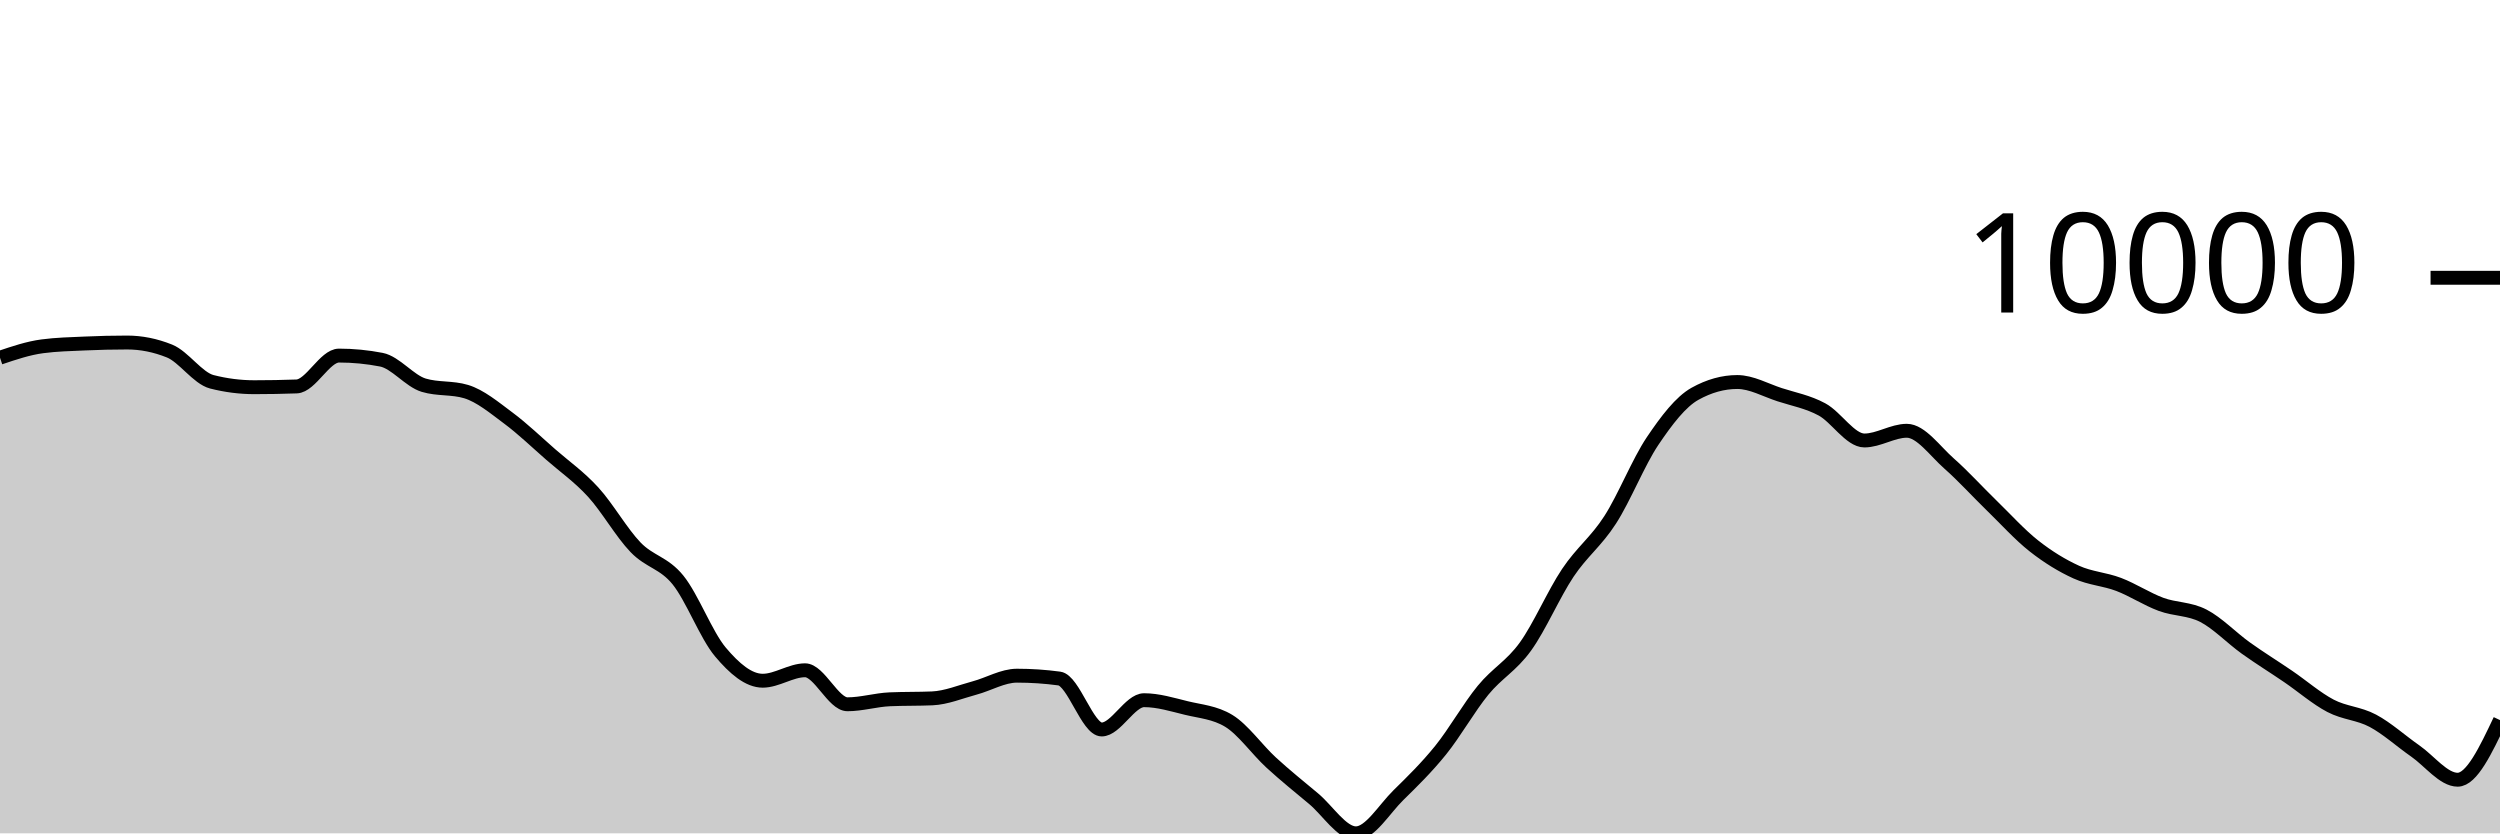
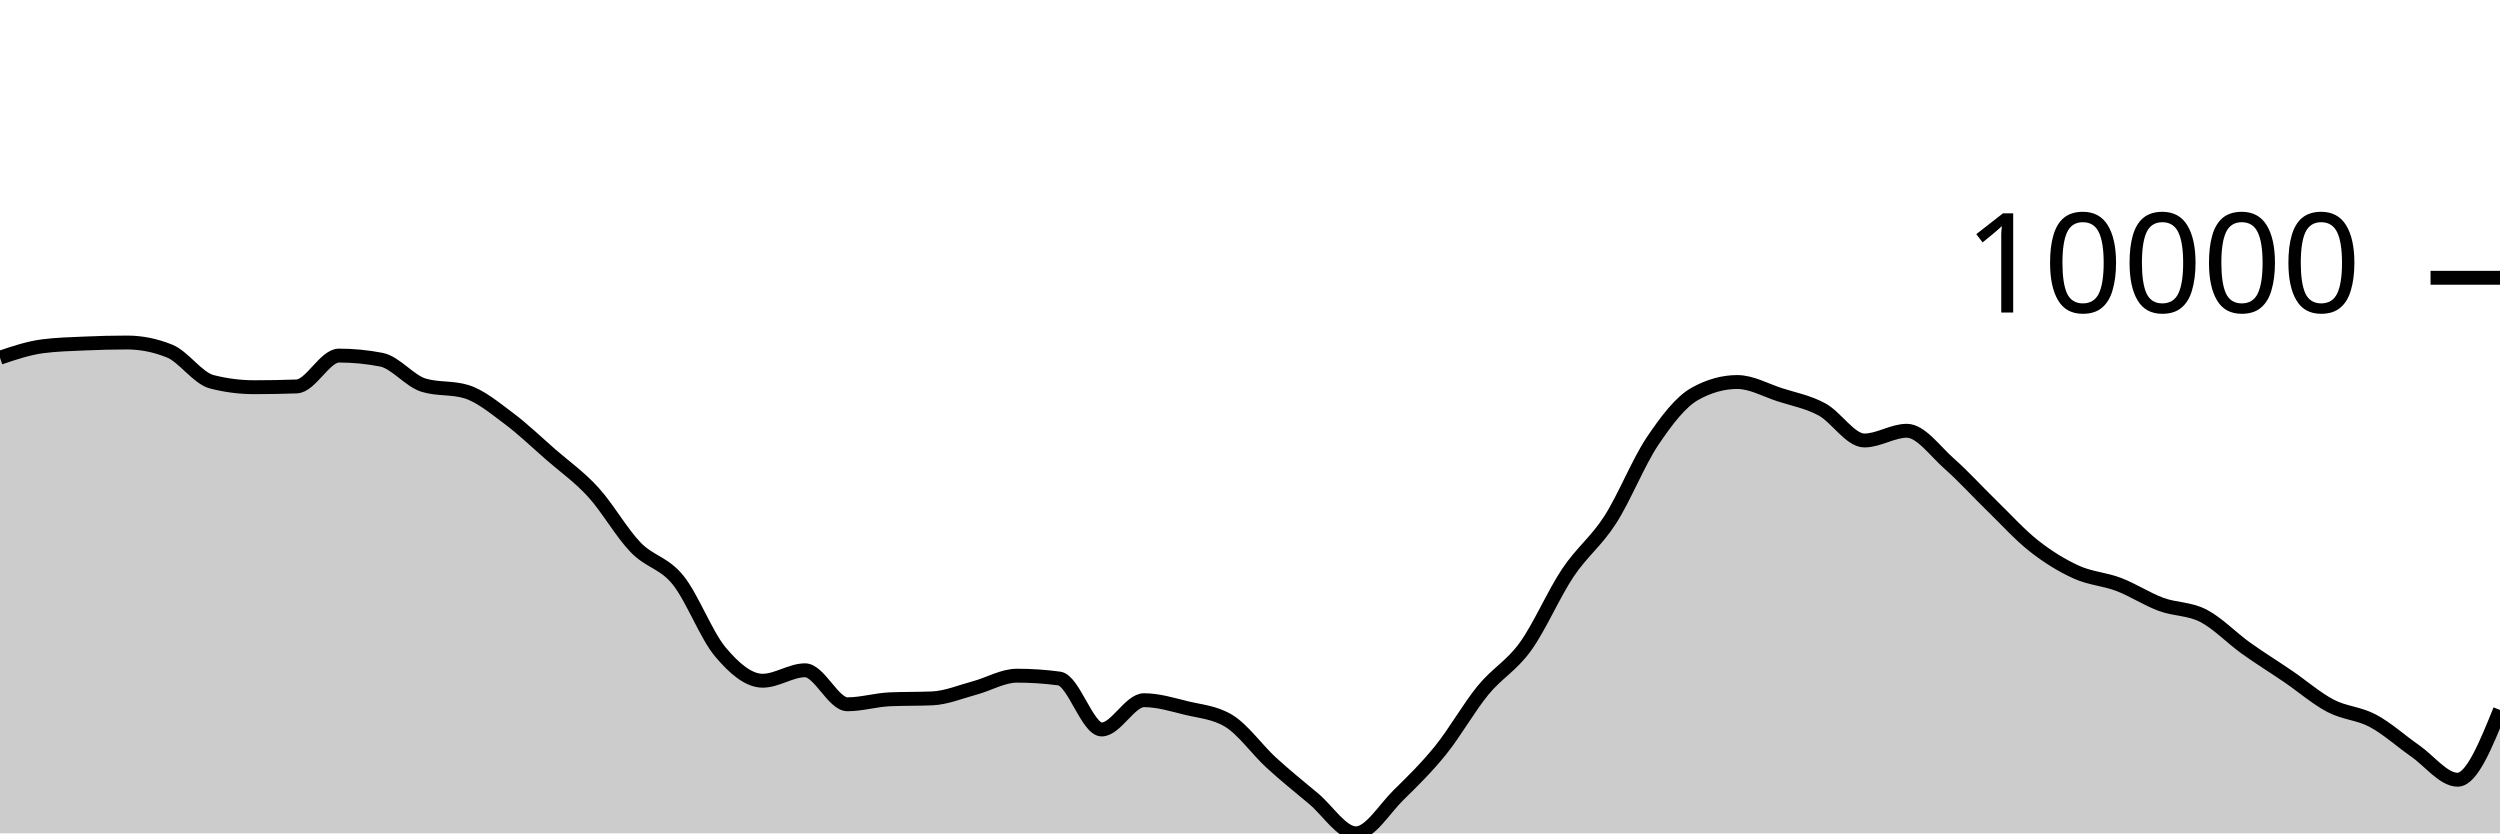
<svg xmlns="http://www.w3.org/2000/svg" viewBox="0 0 180 60">
  <g transform="translate(0,20)">
-     <path class="area" fill="rgba(0, 0, 0, 0.2)" d="M0,5.754C1.017,5.411,2.034,5.068,3.051,4.934C4.068,4.799,5.085,4.777,6.102,4.732C7.119,4.686,8.136,4.661,9.153,4.661C10.169,4.661,11.186,4.865,12.203,5.273C13.22,5.681,14.237,7.231,15.254,7.49C16.271,7.749,17.288,7.879,18.305,7.879C19.322,7.879,20.339,7.861,21.356,7.824C22.373,7.788,23.39,5.602,24.407,5.602C25.424,5.602,26.441,5.701,27.458,5.898C28.475,6.095,29.492,7.43,30.508,7.735C31.525,8.041,32.542,7.888,33.559,8.194C34.576,8.5,35.593,9.351,36.61,10.108C37.627,10.864,38.644,11.844,39.661,12.732C40.678,13.62,41.695,14.323,42.712,15.435C43.729,16.548,44.746,18.354,45.763,19.408C46.78,20.462,47.797,20.503,48.814,21.758C49.831,23.013,50.847,25.728,51.864,26.937C52.881,28.146,53.898,29.012,54.915,29.012C55.932,29.012,56.949,28.26,57.966,28.26C58.983,28.26,60,30.708,61.017,30.708C62.034,30.708,63.051,30.393,64.068,30.349C65.085,30.305,66.102,30.327,67.119,30.283C68.136,30.239,69.153,29.808,70.169,29.535C71.186,29.263,72.203,28.649,73.22,28.649C74.237,28.649,75.254,28.717,76.271,28.854C77.288,28.991,78.305,32.523,79.322,32.523C80.339,32.523,81.356,30.414,82.373,30.414C83.39,30.414,84.407,30.731,85.424,30.979C86.441,31.227,87.458,31.287,88.475,31.904C89.492,32.521,90.508,33.972,91.525,34.905C92.542,35.838,93.559,36.654,94.576,37.503C95.593,38.353,96.61,40,97.627,40C98.644,40,99.661,38.258,100.678,37.259C101.695,36.261,102.712,35.267,103.729,34.007C104.746,32.747,105.763,30.939,106.78,29.697C107.797,28.455,108.814,27.962,109.831,26.554C110.847,25.146,111.864,22.769,112.881,21.248C113.898,19.727,114.915,19.009,115.932,17.428C116.949,15.847,117.966,13.274,118.983,11.761C120,10.249,121.017,8.923,122.034,8.356C123.051,7.788,124.068,7.505,125.085,7.505C126.102,7.505,127.119,8.089,128.136,8.419C129.153,8.748,130.169,8.93,131.186,9.48C132.203,10.029,133.22,11.715,134.237,11.715C135.254,11.715,136.271,11.015,137.288,11.015C138.305,11.015,139.322,12.483,140.339,13.378C141.356,14.273,142.373,15.399,143.39,16.387C144.407,17.375,145.424,18.506,146.441,19.306C147.458,20.107,148.475,20.729,149.492,21.191C150.508,21.653,151.525,21.691,152.542,22.078C153.559,22.465,154.576,23.137,155.593,23.513C156.61,23.89,157.627,23.811,158.644,24.335C159.661,24.859,160.678,25.928,161.695,26.656C162.712,27.384,163.729,28.01,164.746,28.704C165.763,29.397,166.78,30.285,167.797,30.818C168.814,31.35,169.831,31.354,170.847,31.896C171.864,32.438,172.881,33.363,173.898,34.07C174.915,34.777,175.932,36.14,176.949,36.14C177.966,36.14,178.983,33.994,180,31.848L180,40C178.983,40,177.966,40,176.949,40C175.932,40,174.915,40,173.898,40C172.881,40,171.864,40,170.847,40C169.831,40,168.814,40,167.797,40C166.78,40,165.763,40,164.746,40C163.729,40,162.712,40,161.695,40C160.678,40,159.661,40,158.644,40C157.627,40,156.61,40,155.593,40C154.576,40,153.559,40,152.542,40C151.525,40,150.508,40,149.492,40C148.475,40,147.458,40,146.441,40C145.424,40,144.407,40,143.39,40C142.373,40,141.356,40,140.339,40C139.322,40,138.305,40,137.288,40C136.271,40,135.254,40,134.237,40C133.22,40,132.203,40,131.186,40C130.169,40,129.153,40,128.136,40C127.119,40,126.102,40,125.085,40C124.068,40,123.051,40,122.034,40C121.017,40,120,40,118.983,40C117.966,40,116.949,40,115.932,40C114.915,40,113.898,40,112.881,40C111.864,40,110.847,40,109.831,40C108.814,40,107.797,40,106.78,40C105.763,40,104.746,40,103.729,40C102.712,40,101.695,40,100.678,40C99.661,40,98.644,40,97.627,40C96.61,40,95.593,40,94.576,40C93.559,40,92.542,40,91.525,40C90.508,40,89.492,40,88.475,40C87.458,40,86.441,40,85.424,40C84.407,40,83.39,40,82.373,40C81.356,40,80.339,40,79.322,40C78.305,40,77.288,40,76.271,40C75.254,40,74.237,40,73.22,40C72.203,40,71.186,40,70.169,40C69.153,40,68.136,40,67.119,40C66.102,40,65.085,40,64.068,40C63.051,40,62.034,40,61.017,40C60,40,58.983,40,57.966,40C56.949,40,55.932,40,54.915,40C53.898,40,52.881,40,51.864,40C50.847,40,49.831,40,48.814,40C47.797,40,46.78,40,45.763,40C44.746,40,43.729,40,42.712,40C41.695,40,40.678,40,39.661,40C38.644,40,37.627,40,36.61,40C35.593,40,34.576,40,33.559,40C32.542,40,31.525,40,30.508,40C29.492,40,28.475,40,27.458,40C26.441,40,25.424,40,24.407,40C23.39,40,22.373,40,21.356,40C20.339,40,19.322,40,18.305,40C17.288,40,16.271,40,15.254,40C14.237,40,13.22,40,12.203,40C11.186,40,10.169,40,9.153,40C8.136,40,7.119,40,6.102,40C5.085,40,4.068,40,3.051,40C2.034,40,1.017,40,0,40Z" />
-     <path class="line" stroke="black" fill="none" d="M0,5.754C1.017,5.411,2.034,5.068,3.051,4.934C4.068,4.799,5.085,4.777,6.102,4.732C7.119,4.686,8.136,4.661,9.153,4.661C10.169,4.661,11.186,4.865,12.203,5.273C13.22,5.681,14.237,7.231,15.254,7.49C16.271,7.749,17.288,7.879,18.305,7.879C19.322,7.879,20.339,7.861,21.356,7.824C22.373,7.788,23.39,5.602,24.407,5.602C25.424,5.602,26.441,5.701,27.458,5.898C28.475,6.095,29.492,7.43,30.508,7.735C31.525,8.041,32.542,7.888,33.559,8.194C34.576,8.5,35.593,9.351,36.61,10.108C37.627,10.864,38.644,11.844,39.661,12.732C40.678,13.62,41.695,14.323,42.712,15.435C43.729,16.548,44.746,18.354,45.763,19.408C46.78,20.462,47.797,20.503,48.814,21.758C49.831,23.013,50.847,25.728,51.864,26.937C52.881,28.146,53.898,29.012,54.915,29.012C55.932,29.012,56.949,28.26,57.966,28.26C58.983,28.26,60,30.708,61.017,30.708C62.034,30.708,63.051,30.393,64.068,30.349C65.085,30.305,66.102,30.327,67.119,30.283C68.136,30.239,69.153,29.808,70.169,29.535C71.186,29.263,72.203,28.649,73.22,28.649C74.237,28.649,75.254,28.717,76.271,28.854C77.288,28.991,78.305,32.523,79.322,32.523C80.339,32.523,81.356,30.414,82.373,30.414C83.39,30.414,84.407,30.731,85.424,30.979C86.441,31.227,87.458,31.287,88.475,31.904C89.492,32.521,90.508,33.972,91.525,34.905C92.542,35.838,93.559,36.654,94.576,37.503C95.593,38.353,96.61,40,97.627,40C98.644,40,99.661,38.258,100.678,37.259C101.695,36.261,102.712,35.267,103.729,34.007C104.746,32.747,105.763,30.939,106.78,29.697C107.797,28.455,108.814,27.962,109.831,26.554C110.847,25.146,111.864,22.769,112.881,21.248C113.898,19.727,114.915,19.009,115.932,17.428C116.949,15.847,117.966,13.274,118.983,11.761C120,10.249,121.017,8.923,122.034,8.356C123.051,7.788,124.068,7.505,125.085,7.505C126.102,7.505,127.119,8.089,128.136,8.419C129.153,8.748,130.169,8.93,131.186,9.48C132.203,10.029,133.22,11.715,134.237,11.715C135.254,11.715,136.271,11.015,137.288,11.015C138.305,11.015,139.322,12.483,140.339,13.378C141.356,14.273,142.373,15.399,143.39,16.387C144.407,17.375,145.424,18.506,146.441,19.306C147.458,20.107,148.475,20.729,149.492,21.191C150.508,21.653,151.525,21.691,152.542,22.078C153.559,22.465,154.576,23.137,155.593,23.513C156.61,23.89,157.627,23.811,158.644,24.335C159.661,24.859,160.678,25.928,161.695,26.656C162.712,27.384,163.729,28.01,164.746,28.704C165.763,29.397,166.78,30.285,167.797,30.818C168.814,31.35,169.831,31.354,170.847,31.896C171.864,32.438,172.881,33.363,173.898,34.07C174.915,34.777,175.932,36.14,176.949,36.14C177.966,36.14,178.983,33.994,180,31.848" />
+     <path class="area" fill="rgba(0, 0, 0, 0.2)" d="M0,5.754C1.017,5.411,2.034,5.068,3.051,4.934C4.068,4.799,5.085,4.777,6.102,4.732C7.119,4.686,8.136,4.661,9.153,4.661C10.169,4.661,11.186,4.865,12.203,5.273C13.22,5.681,14.237,7.231,15.254,7.49C16.271,7.749,17.288,7.879,18.305,7.879C19.322,7.879,20.339,7.861,21.356,7.824C22.373,7.788,23.39,5.602,24.407,5.602C25.424,5.602,26.441,5.701,27.458,5.898C28.475,6.095,29.492,7.43,30.508,7.735C31.525,8.041,32.542,7.888,33.559,8.194C34.576,8.5,35.593,9.351,36.61,10.108C37.627,10.864,38.644,11.844,39.661,12.732C40.678,13.62,41.695,14.323,42.712,15.435C43.729,16.548,44.746,18.354,45.763,19.408C46.78,20.462,47.797,20.503,48.814,21.758C49.831,23.013,50.847,25.728,51.864,26.937C52.881,28.146,53.898,29.012,54.915,29.012C55.932,29.012,56.949,28.26,57.966,28.26C58.983,28.26,60,30.708,61.017,30.708C62.034,30.708,63.051,30.393,64.068,30.349C65.085,30.305,66.102,30.327,67.119,30.283C68.136,30.239,69.153,29.808,70.169,29.535C71.186,29.263,72.203,28.649,73.22,28.649C74.237,28.649,75.254,28.717,76.271,28.854C77.288,28.991,78.305,32.523,79.322,32.523C80.339,32.523,81.356,30.414,82.373,30.414C83.39,30.414,84.407,30.731,85.424,30.979C86.441,31.227,87.458,31.287,88.475,31.904C89.492,32.521,90.508,33.972,91.525,34.905C92.542,35.838,93.559,36.654,94.576,37.503C95.593,38.353,96.61,40,97.627,40C98.644,40,99.661,38.258,100.678,37.259C101.695,36.261,102.712,35.267,103.729,34.007C104.746,32.747,105.763,30.939,106.78,29.697C107.797,28.455,108.814,27.962,109.831,26.554C110.847,25.146,111.864,22.769,112.881,21.248C113.898,19.727,114.915,19.009,115.932,17.428C116.949,15.847,117.966,13.274,118.983,11.761C120,10.249,121.017,8.923,122.034,8.356C123.051,7.788,124.068,7.505,125.085,7.505C126.102,7.505,127.119,8.089,128.136,8.419C129.153,8.748,130.169,8.93,131.186,9.48C132.203,10.029,133.22,11.715,134.237,11.715C135.254,11.715,136.271,11.015,137.288,11.015C138.305,11.015,139.322,12.483,140.339,13.378C141.356,14.273,142.373,15.399,143.39,16.387C144.407,17.375,145.424,18.506,146.441,19.306C147.458,20.107,148.475,20.729,149.492,21.191C150.508,21.653,151.525,21.691,152.542,22.078C153.559,22.465,154.576,23.137,155.593,23.513C156.61,23.89,157.627,23.811,158.644,24.335C159.661,24.859,160.678,25.928,161.695,26.656C162.712,27.384,163.729,28.01,164.746,28.704C165.763,29.397,166.78,30.285,167.797,30.818C168.814,31.35,169.831,31.354,170.847,31.896C171.864,32.438,172.881,33.363,173.898,34.07C174.915,34.777,175.932,36.14,176.949,36.14C177.966,36.14,178.983,33.629,180,31.118L180,40C178.983,40,177.966,40,176.949,40C175.932,40,174.915,40,173.898,40C172.881,40,171.864,40,170.847,40C169.831,40,168.814,40,167.797,40C166.78,40,165.763,40,164.746,40C163.729,40,162.712,40,161.695,40C160.678,40,159.661,40,158.644,40C157.627,40,156.61,40,155.593,40C154.576,40,153.559,40,152.542,40C151.525,40,150.508,40,149.492,40C148.475,40,147.458,40,146.441,40C145.424,40,144.407,40,143.39,40C142.373,40,141.356,40,140.339,40C139.322,40,138.305,40,137.288,40C136.271,40,135.254,40,134.237,40C133.22,40,132.203,40,131.186,40C130.169,40,129.153,40,128.136,40C127.119,40,126.102,40,125.085,40C124.068,40,123.051,40,122.034,40C121.017,40,120,40,118.983,40C117.966,40,116.949,40,115.932,40C114.915,40,113.898,40,112.881,40C111.864,40,110.847,40,109.831,40C108.814,40,107.797,40,106.78,40C105.763,40,104.746,40,103.729,40C102.712,40,101.695,40,100.678,40C99.661,40,98.644,40,97.627,40C96.61,40,95.593,40,94.576,40C93.559,40,92.542,40,91.525,40C90.508,40,89.492,40,88.475,40C87.458,40,86.441,40,85.424,40C84.407,40,83.39,40,82.373,40C81.356,40,80.339,40,79.322,40C78.305,40,77.288,40,76.271,40C75.254,40,74.237,40,73.22,40C72.203,40,71.186,40,70.169,40C69.153,40,68.136,40,67.119,40C66.102,40,65.085,40,64.068,40C63.051,40,62.034,40,61.017,40C60,40,58.983,40,57.966,40C56.949,40,55.932,40,54.915,40C53.898,40,52.881,40,51.864,40C50.847,40,49.831,40,48.814,40C47.797,40,46.78,40,45.763,40C44.746,40,43.729,40,42.712,40C41.695,40,40.678,40,39.661,40C38.644,40,37.627,40,36.61,40C35.593,40,34.576,40,33.559,40C32.542,40,31.525,40,30.508,40C29.492,40,28.475,40,27.458,40C26.441,40,25.424,40,24.407,40C23.39,40,22.373,40,21.356,40C20.339,40,19.322,40,18.305,40C17.288,40,16.271,40,15.254,40C14.237,40,13.22,40,12.203,40C11.186,40,10.169,40,9.153,40C8.136,40,7.119,40,6.102,40C5.085,40,4.068,40,3.051,40C2.034,40,1.017,40,0,40Z" />
+     <path class="line" stroke="black" fill="none" d="M0,5.754C1.017,5.411,2.034,5.068,3.051,4.934C4.068,4.799,5.085,4.777,6.102,4.732C7.119,4.686,8.136,4.661,9.153,4.661C10.169,4.661,11.186,4.865,12.203,5.273C13.22,5.681,14.237,7.231,15.254,7.49C16.271,7.749,17.288,7.879,18.305,7.879C19.322,7.879,20.339,7.861,21.356,7.824C22.373,7.788,23.39,5.602,24.407,5.602C25.424,5.602,26.441,5.701,27.458,5.898C28.475,6.095,29.492,7.43,30.508,7.735C31.525,8.041,32.542,7.888,33.559,8.194C34.576,8.5,35.593,9.351,36.61,10.108C37.627,10.864,38.644,11.844,39.661,12.732C40.678,13.62,41.695,14.323,42.712,15.435C43.729,16.548,44.746,18.354,45.763,19.408C46.78,20.462,47.797,20.503,48.814,21.758C49.831,23.013,50.847,25.728,51.864,26.937C52.881,28.146,53.898,29.012,54.915,29.012C55.932,29.012,56.949,28.26,57.966,28.26C58.983,28.26,60,30.708,61.017,30.708C62.034,30.708,63.051,30.393,64.068,30.349C65.085,30.305,66.102,30.327,67.119,30.283C68.136,30.239,69.153,29.808,70.169,29.535C71.186,29.263,72.203,28.649,73.22,28.649C74.237,28.649,75.254,28.717,76.271,28.854C77.288,28.991,78.305,32.523,79.322,32.523C80.339,32.523,81.356,30.414,82.373,30.414C83.39,30.414,84.407,30.731,85.424,30.979C86.441,31.227,87.458,31.287,88.475,31.904C89.492,32.521,90.508,33.972,91.525,34.905C92.542,35.838,93.559,36.654,94.576,37.503C95.593,38.353,96.61,40,97.627,40C98.644,40,99.661,38.258,100.678,37.259C101.695,36.261,102.712,35.267,103.729,34.007C104.746,32.747,105.763,30.939,106.78,29.697C107.797,28.455,108.814,27.962,109.831,26.554C110.847,25.146,111.864,22.769,112.881,21.248C113.898,19.727,114.915,19.009,115.932,17.428C116.949,15.847,117.966,13.274,118.983,11.761C120,10.249,121.017,8.923,122.034,8.356C123.051,7.788,124.068,7.505,125.085,7.505C126.102,7.505,127.119,8.089,128.136,8.419C129.153,8.748,130.169,8.93,131.186,9.48C132.203,10.029,133.22,11.715,134.237,11.715C135.254,11.715,136.271,11.015,137.288,11.015C138.305,11.015,139.322,12.483,140.339,13.378C141.356,14.273,142.373,15.399,143.39,16.387C144.407,17.375,145.424,18.506,146.441,19.306C147.458,20.107,148.475,20.729,149.492,21.191C150.508,21.653,151.525,21.691,152.542,22.078C153.559,22.465,154.576,23.137,155.593,23.513C156.61,23.89,157.627,23.811,158.644,24.335C159.661,24.859,160.678,25.928,161.695,26.656C162.712,27.384,163.729,28.01,164.746,28.704C165.763,29.397,166.78,30.285,167.797,30.818C168.814,31.35,169.831,31.354,170.847,31.896C171.864,32.438,172.881,33.363,173.898,34.07C174.915,34.777,175.932,36.14,176.949,36.14C177.966,36.14,178.983,33.629,180,31.118" />
    <path class="axis-ceiling" stroke-width="1" stroke="black" fill="none" d="M175,0L180,0" />
    <text class="axis-ceiling-label" font-family="sans-serif" text-anchor="end" font-size="10px" x="170" y="2.5">10000</text>
  </g>
</svg>
